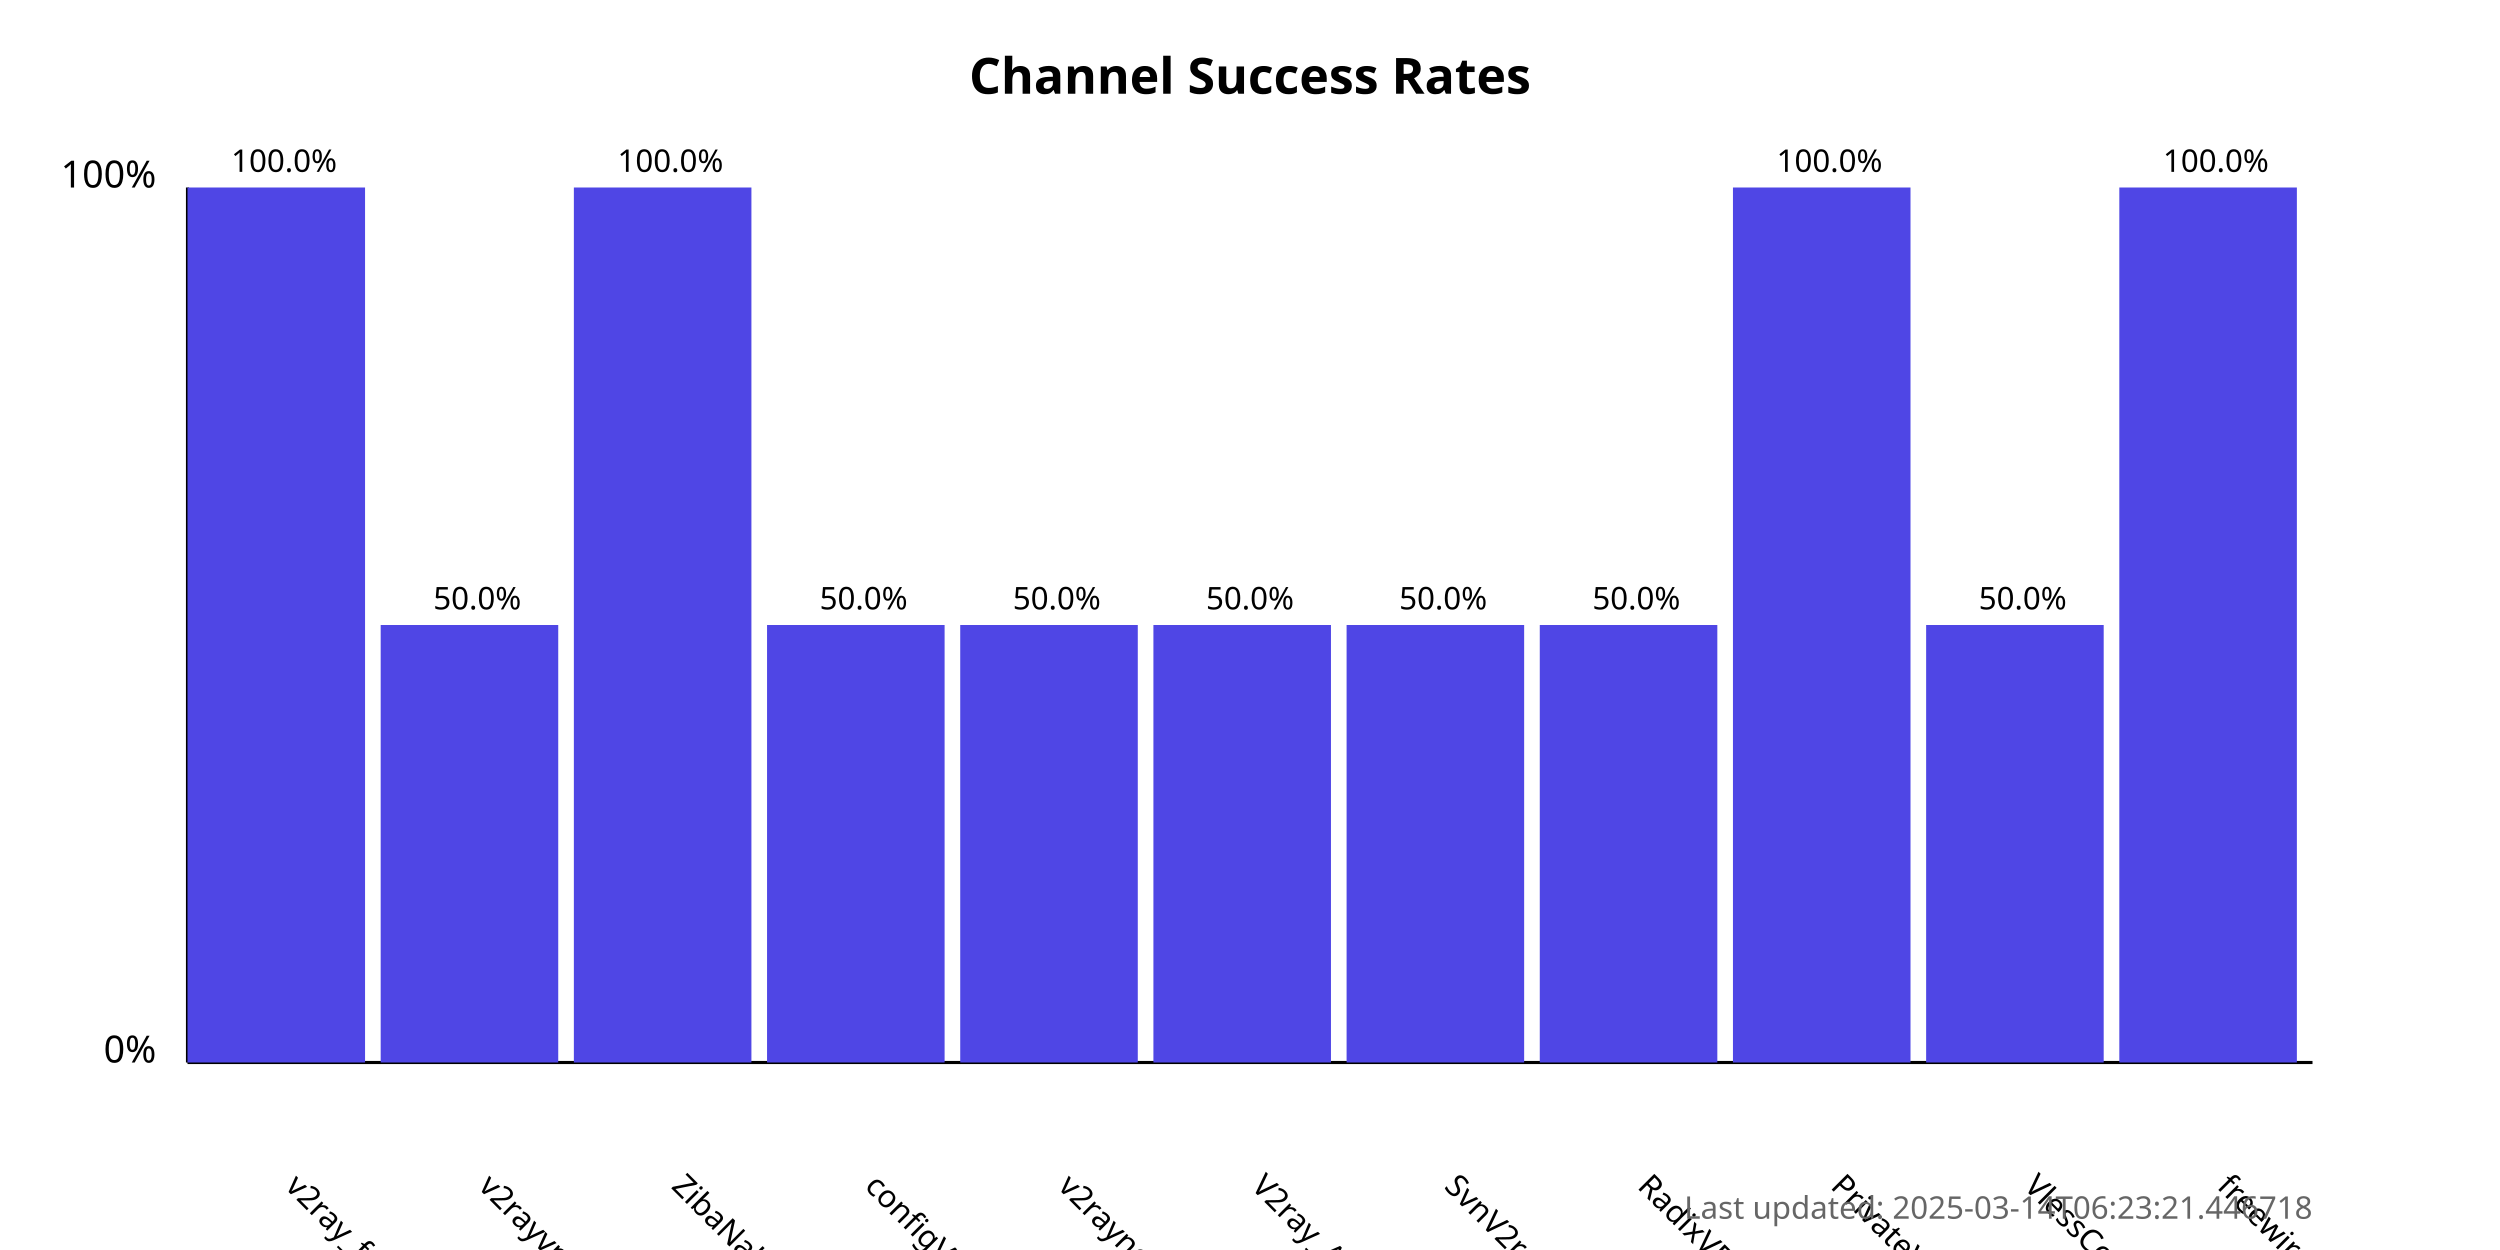
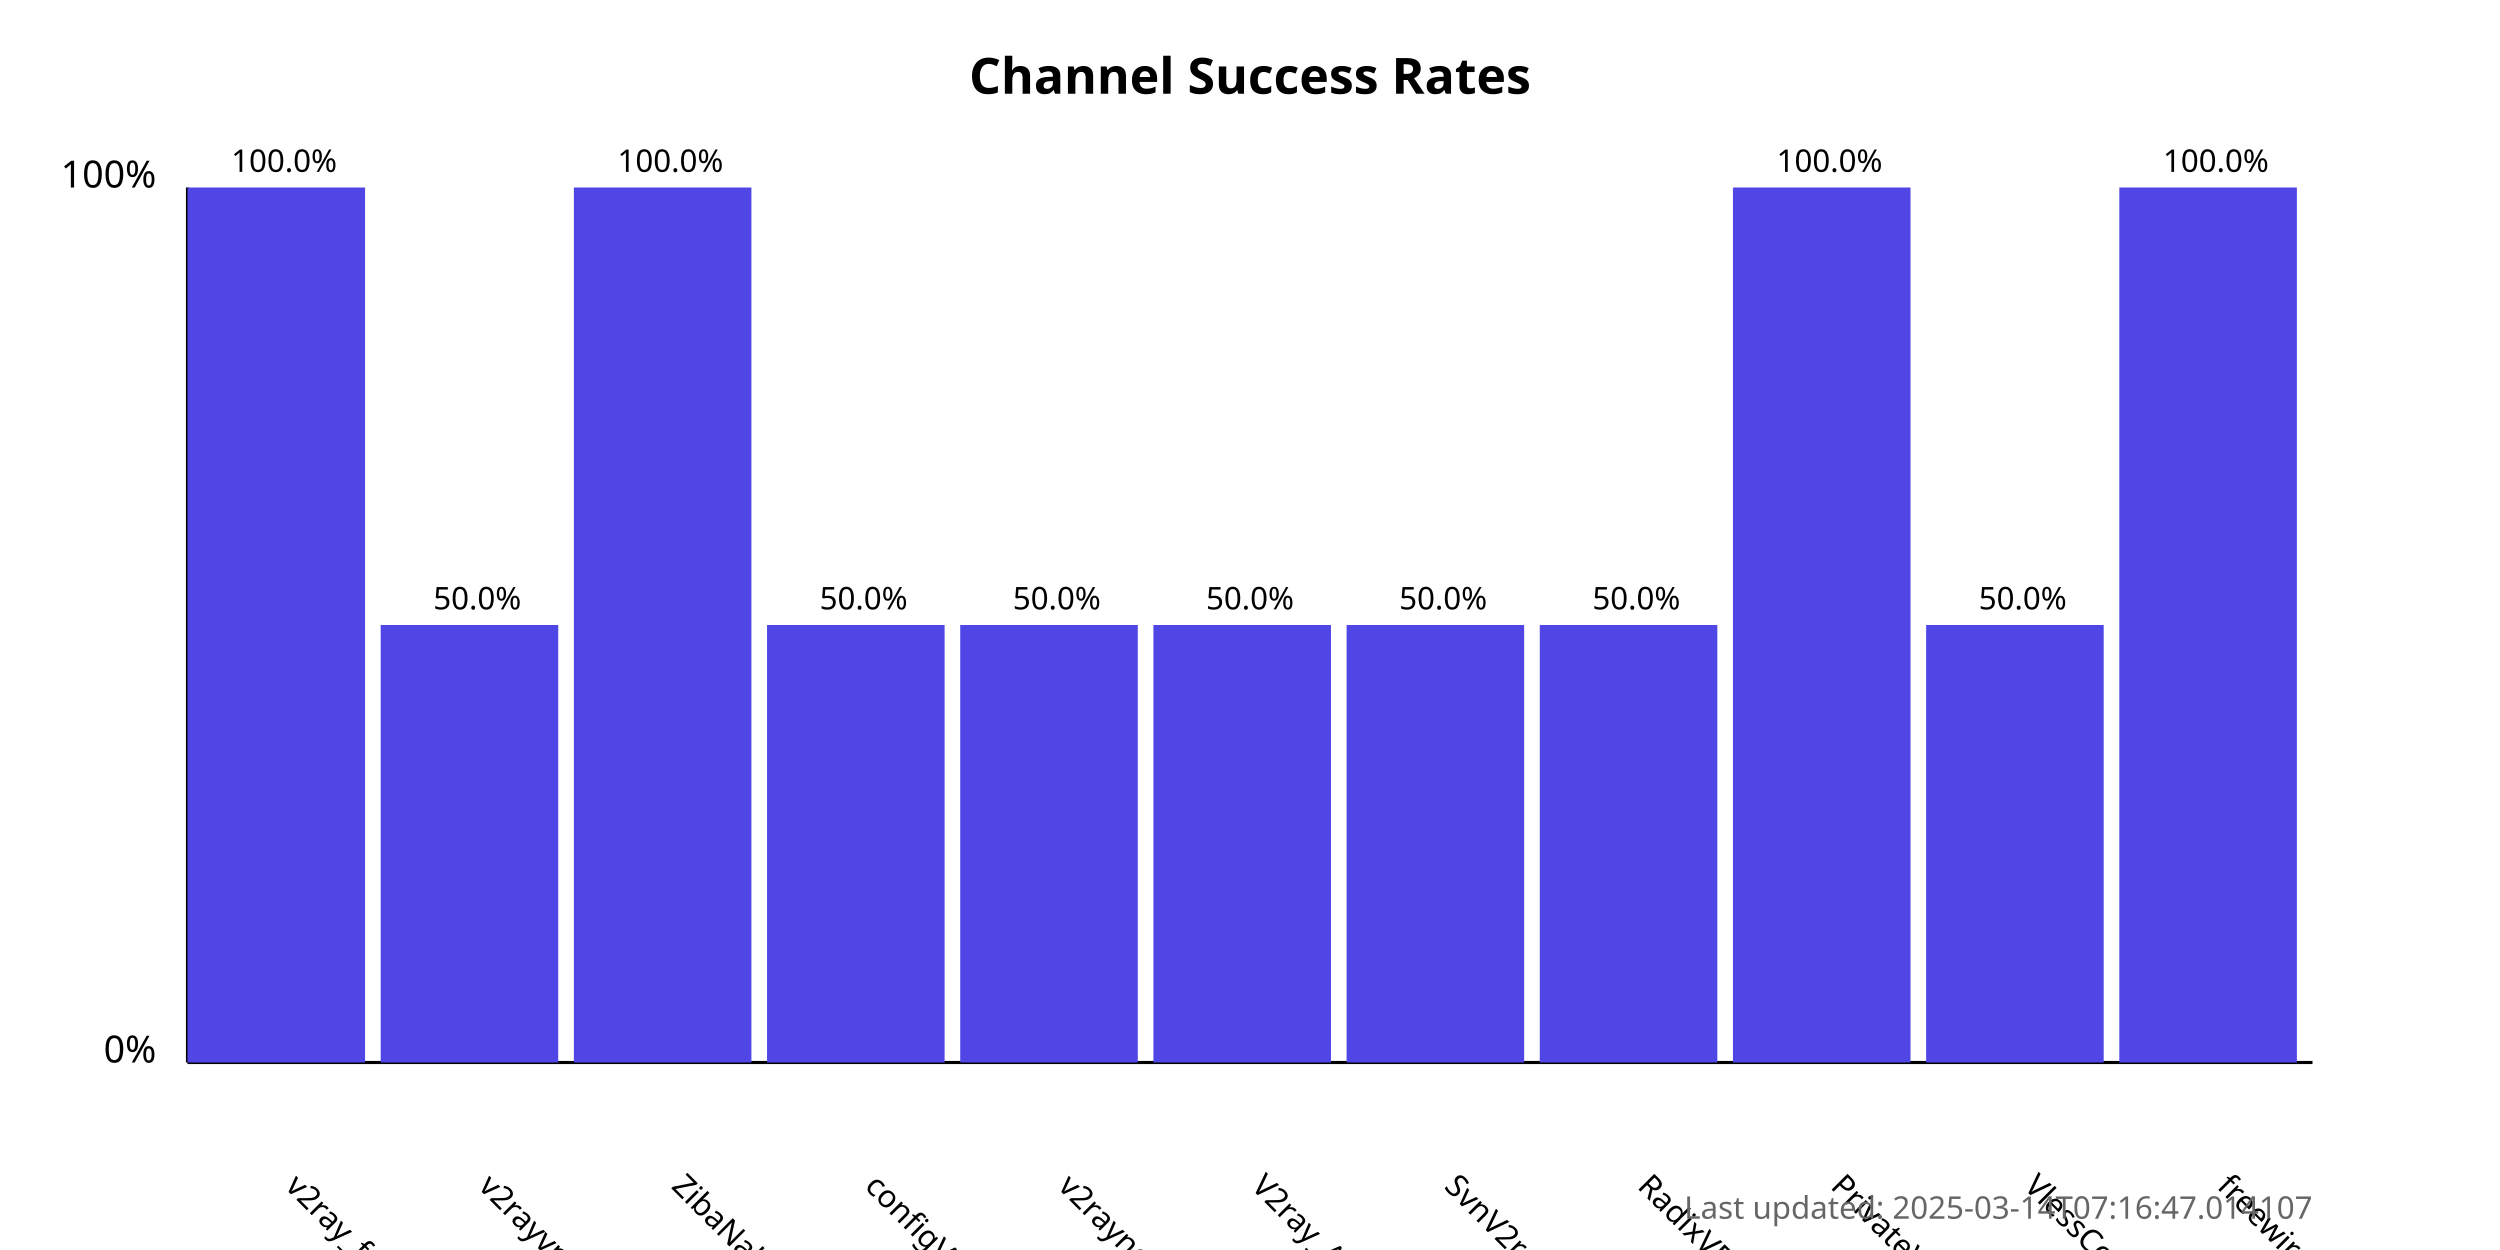
<svg xmlns="http://www.w3.org/2000/svg" width="800" height="400">
  <style>
            .chart-title { font: bold 16px sans-serif; }
            .axis-label { font: 12px sans-serif; }
            .tick-label { font: 10px sans-serif; }
            .bar { fill: #4f46e5; }
            .bar:hover { fill: #6366f1; }
            .timestamp { font: 10px sans-serif; fill: #666; }
        </style>
  <text x="400.0" y="30" text-anchor="middle" class="chart-title">
            Channel Success Rates
        </text>
  <line x1="60" y1="340" x2="60" y2="60" stroke="black" stroke-width="1" />
  <line x1="60" y1="340" x2="740" y2="340" stroke="black" stroke-width="1" />
  <text x="50" y="340" text-anchor="end" class="axis-label">0%</text>
  <text x="50" y="60" text-anchor="end" class="axis-label">100%</text>
  <g>
    <rect x="60" y="60.0" width="56.818" height="280.0" class="bar" />
    <text x="90.909" y="380" transform="rotate(45, 90.90909, 380)" text-anchor="start" class="tick-label">
                v2ray_free_conf
            </text>
    <text x="90.909" y="55.0" text-anchor="middle" class="tick-label">
                100.0%
            </text>
  </g>
  <g>
    <rect x="121.818" y="200.0" width="56.818" height="140.0" class="bar" />
    <text x="152.727" y="380" transform="rotate(45, 152.7273, 380)" text-anchor="start" class="tick-label">
                v2rayvpno
            </text>
    <text x="152.727" y="195.0" text-anchor="middle" class="tick-label">
                50.0%
            </text>
  </g>
  <g>
    <rect x="183.636" y="60.0" width="56.818" height="280.0" class="bar" />
    <text x="214.545" y="380" transform="rotate(45, 214.5455, 380)" text-anchor="start" class="tick-label">
                ZibaNabz
            </text>
    <text x="214.545" y="55.0" text-anchor="middle" class="tick-label">
                100.0%
            </text>
  </g>
  <g>
    <rect x="245.455" y="200.0" width="56.818" height="140.0" class="bar" />
    <text x="276.364" y="380" transform="rotate(45, 276.3636, 380)" text-anchor="start" class="tick-label">
                configV2rayForFree
            </text>
    <text x="276.364" y="195.0" text-anchor="middle" class="tick-label">
                50.0%
            </text>
  </g>
  <g>
    <rect x="307.273" y="200.0" width="56.818" height="140.0" class="bar" />
    <text x="338.182" y="380" transform="rotate(45, 338.1818, 380)" text-anchor="start" class="tick-label">
                v2rayngvpn
            </text>
    <text x="338.182" y="195.0" text-anchor="middle" class="tick-label">
                50.0%
            </text>
  </g>
  <g>
    <rect x="369.091" y="200.0" width="56.818" height="140.0" class="bar" />
    <text x="400.0" y="380" transform="rotate(45, 400.0, 380)" text-anchor="start" class="tick-label">
                V2ray_Alpha
            </text>
    <text x="400.0" y="195.0" text-anchor="middle" class="tick-label">
                50.0%
            </text>
  </g>
  <g>
    <rect x="430.909" y="200.0" width="56.818" height="140.0" class="bar" />
    <text x="461.818" y="380" transform="rotate(45, 461.8182, 380)" text-anchor="start" class="tick-label">
                SvnV2ray
            </text>
    <text x="461.818" y="195.0" text-anchor="middle" class="tick-label">
                50.0%
            </text>
  </g>
  <g>
    <rect x="492.727" y="200.0" width="56.818" height="140.0" class="bar" />
    <text x="523.636" y="380" transform="rotate(45, 523.6364, 380)" text-anchor="start" class="tick-label">
                RadixVPN
            </text>
    <text x="523.636" y="195.0" text-anchor="middle" class="tick-label">
                50.0%
            </text>
  </g>
  <g>
    <rect x="554.545" y="60.0" width="56.818" height="280.0" class="bar" />
    <text x="585.455" y="380" transform="rotate(45, 585.4545, 380)" text-anchor="start" class="tick-label">
                PrivateVPNs
            </text>
    <text x="585.455" y="55.0" text-anchor="middle" class="tick-label">
                100.0%
            </text>
  </g>
  <g>
    <rect x="616.364" y="200.0" width="56.818" height="140.0" class="bar" />
    <text x="647.273" y="380" transform="rotate(45, 647.2727, 380)" text-anchor="start" class="tick-label">
                VlessConfig
            </text>
    <text x="647.273" y="195.0" text-anchor="middle" class="tick-label">
                50.0%
            </text>
  </g>
  <g>
    <rect x="678.182" y="60.0" width="56.818" height="280.0" class="bar" />
    <text x="709.091" y="380" transform="rotate(45, 709.0909, 380)" text-anchor="start" class="tick-label">
                freewireguard
            </text>
    <text x="709.091" y="55.0" text-anchor="middle" class="tick-label">
                100.0%
            </text>
  </g>
  <text x="740" y="390" text-anchor="end" class="timestamp">
-             Last updated: 2025-03-14T06:23:21.446718
+             Last updated: 2025-03-14T07:16:47.014107
        </text>
</svg>
